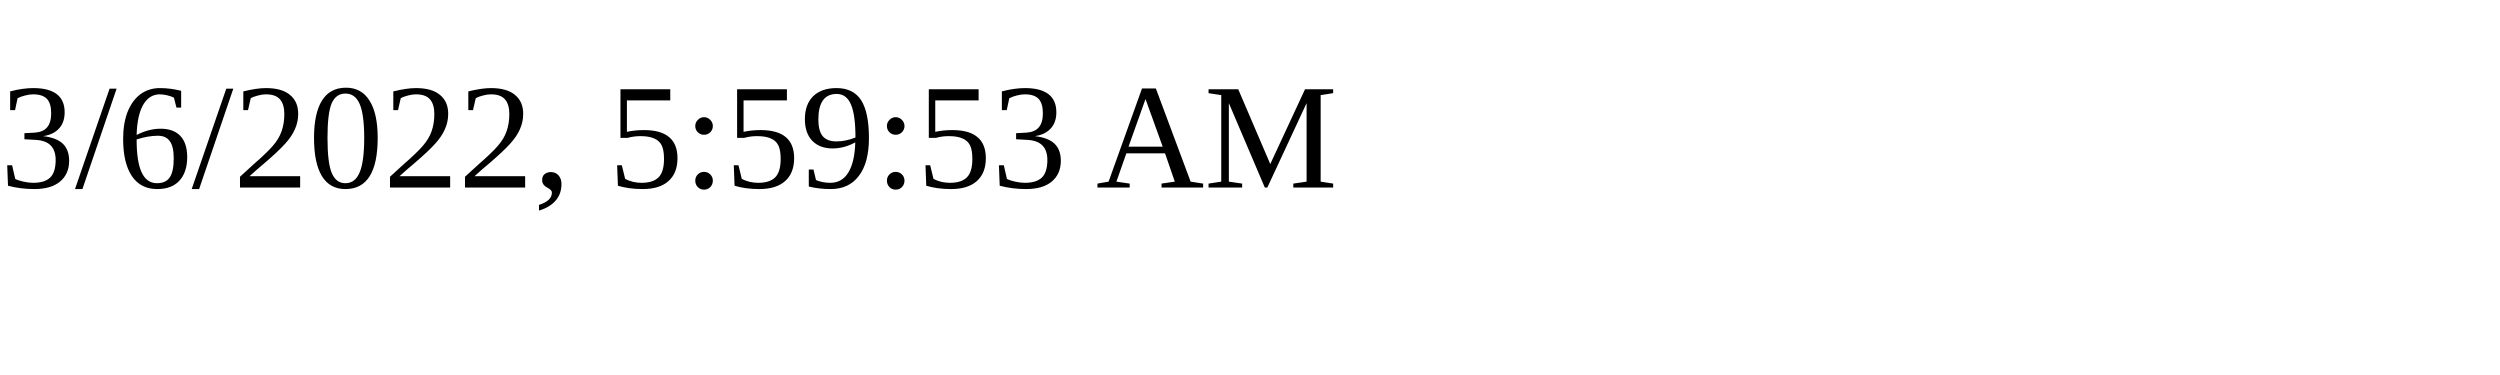
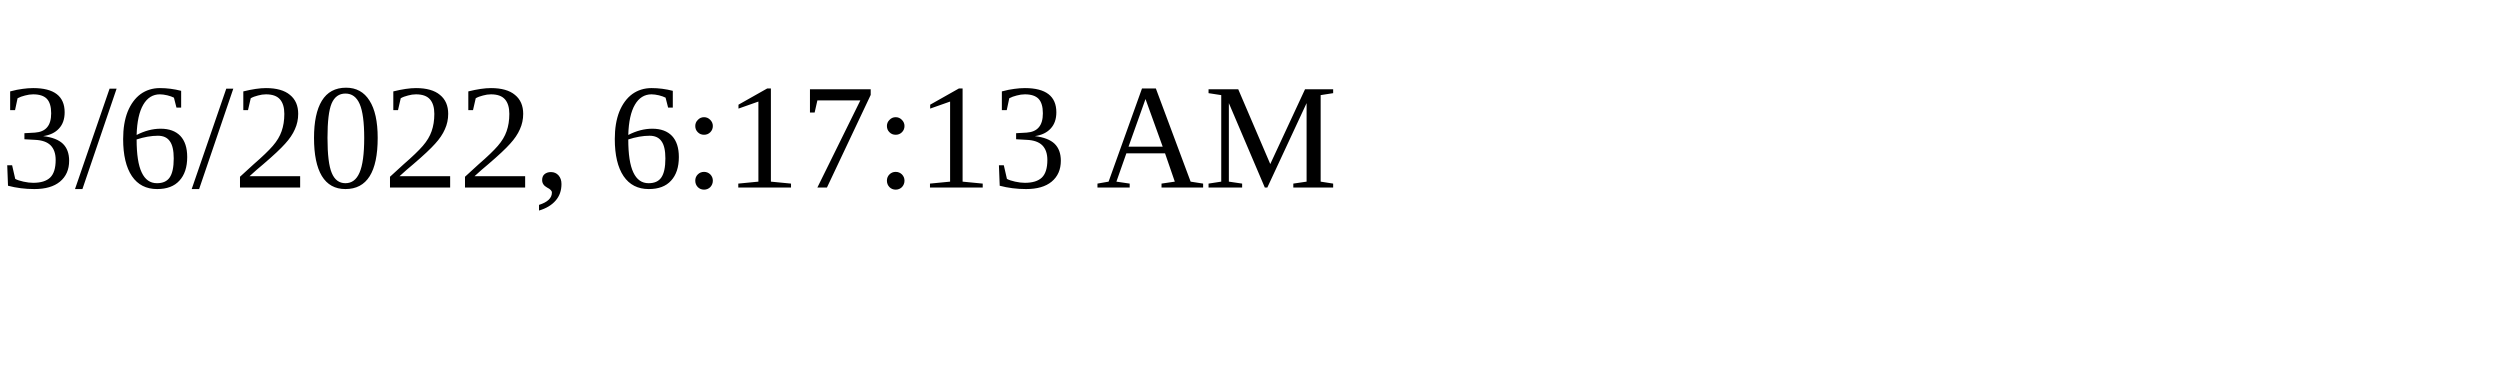
<svg xmlns="http://www.w3.org/2000/svg" height="30" width="200">
-   <text x="0" y="15">3/6/2022, 5:59:53 AM</text>
+   <text x="0" y="15">3/6/2022, 6:17:13 AM</text>
</svg>
